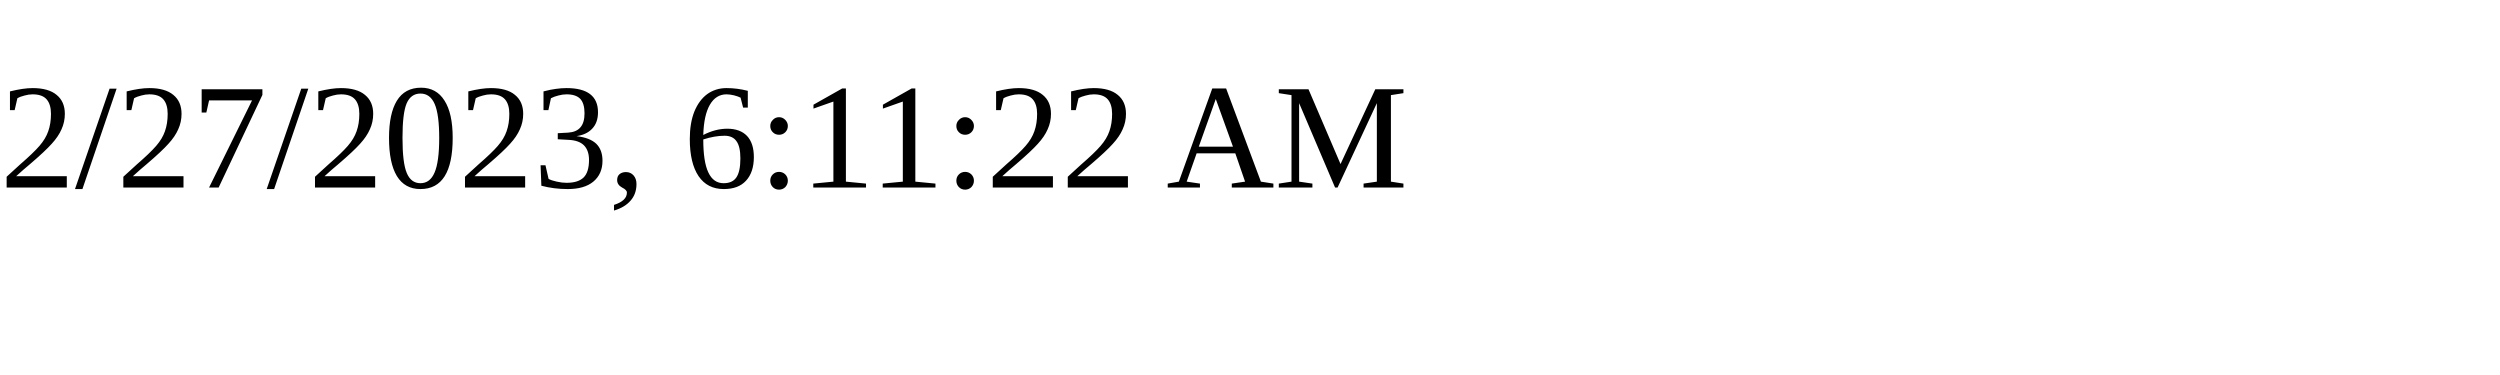
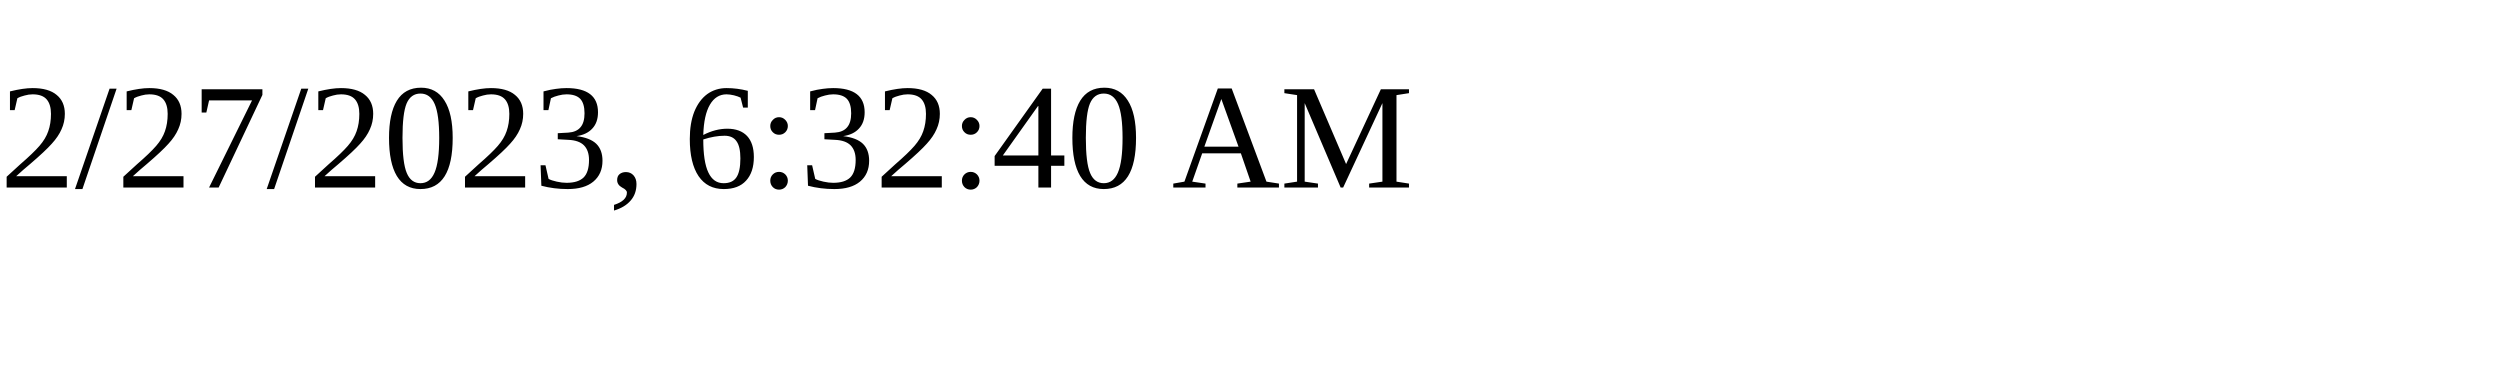
<svg xmlns="http://www.w3.org/2000/svg" height="30" width="200">
-   <text x="0" y="15">2/27/2023, 6:11:22 AM</text>
+   <text x="0" y="15">2/27/2023, 6:32:40 AM</text>
</svg>
